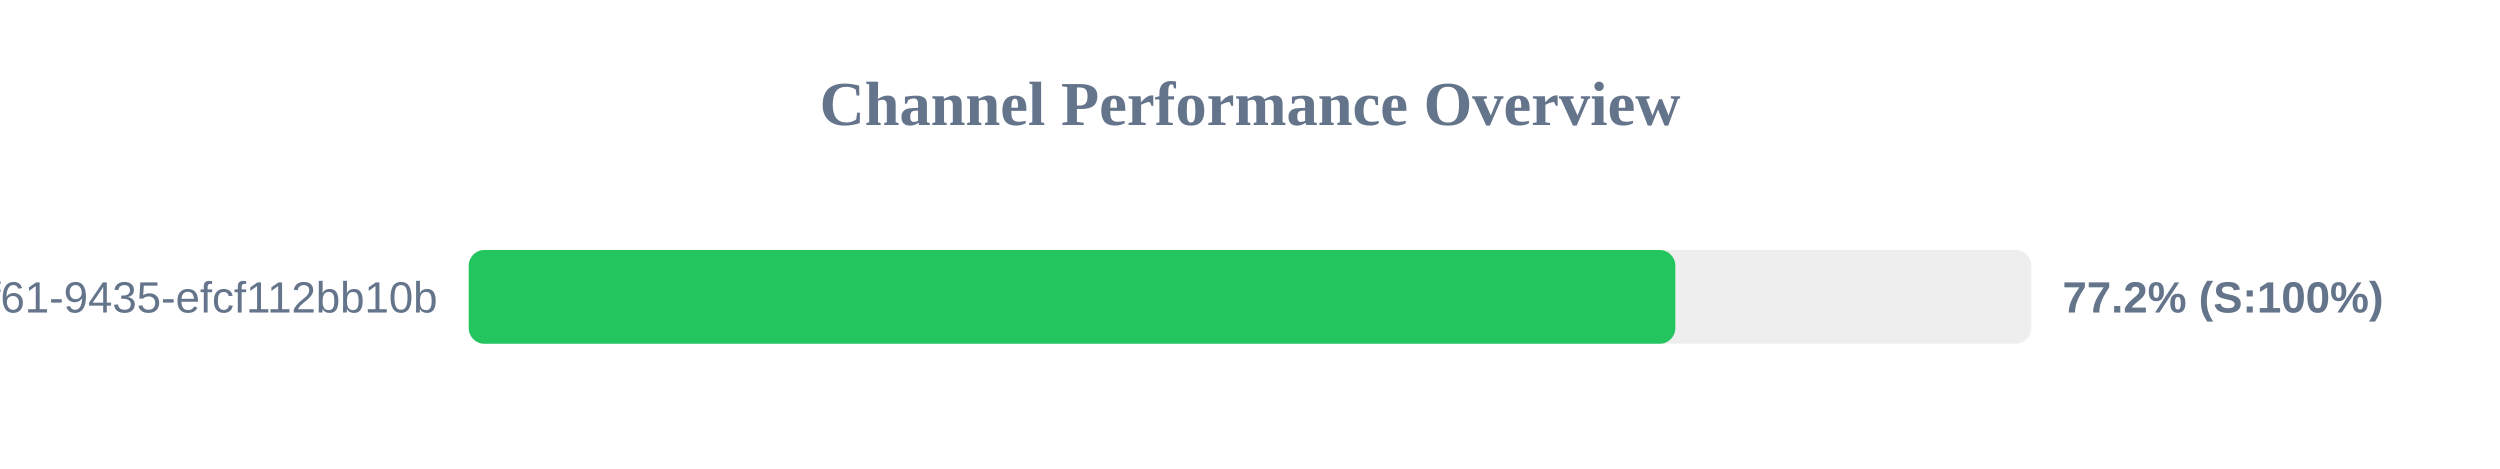
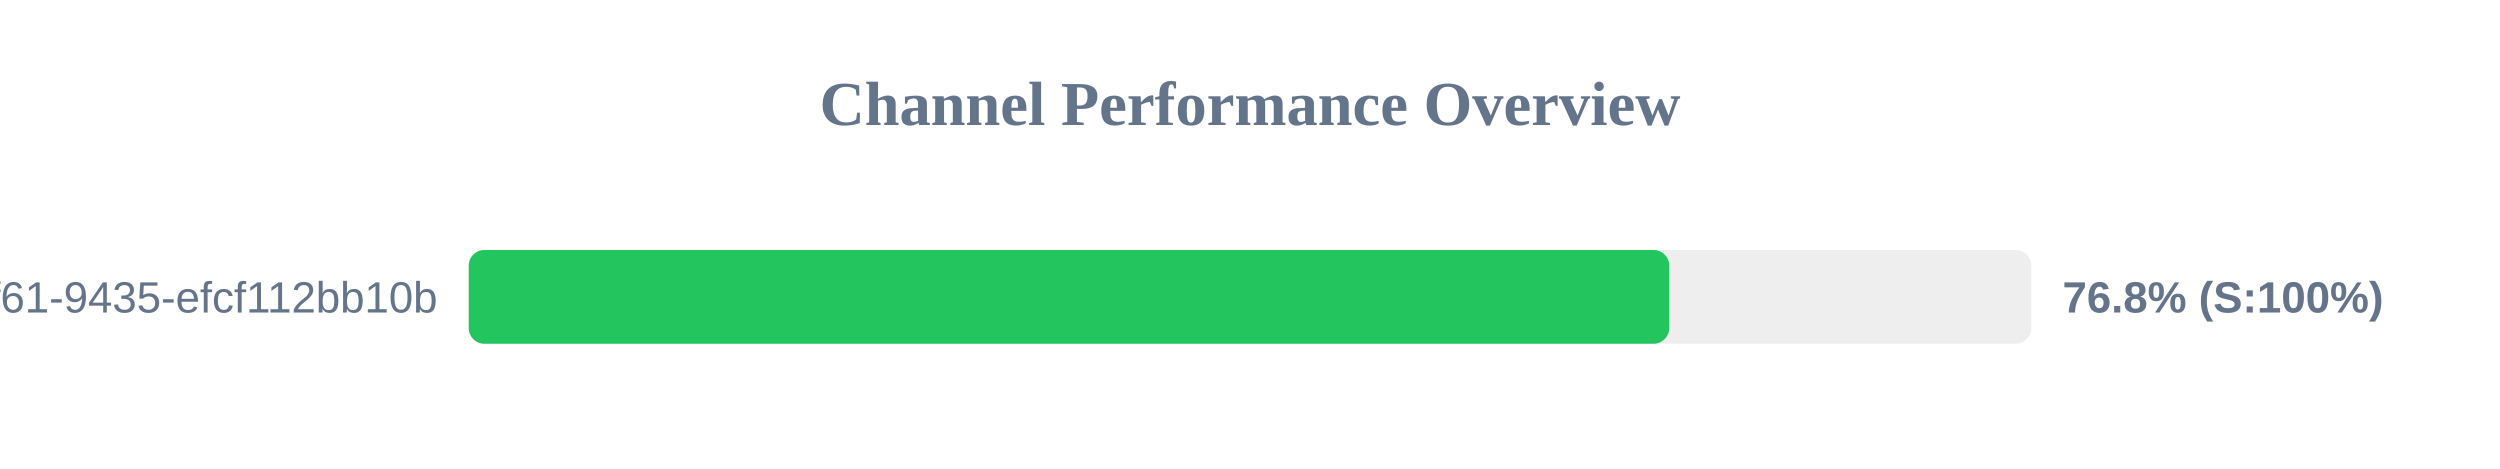
<svg xmlns="http://www.w3.org/2000/svg" width="800" height="150" version="1.1">
  <style>
        .row { font: 14px Arial; fill: #64748b; }
        .score { font: bold 14px Arial; fill: #64748b; }
    </style>
  <text x="400" y="40" text-anchor="middle" font-size="20px" font-weight="bold" fill="#64748b">Channel Performance Overview</text>
  <rect x="150" y="80" width="500" height="30" fill="#eee" rx="5" />
-   <rect x="150" y="80" width="386.1" height="30" fill="#22c55e" rx="5" />
+   <rect x="150" y="80" width="384.15" height="30" fill="#22c55e" rx="5" />
  <text x="140" y="100" text-anchor="end" class="row">?uuid=07c122ad-50b2-4f61-9435-efcf112bb10b</text>
-   <text x="660" y="100" text-anchor="start" class="score">77.2% (S:100%)</text>
+   <text x="660" y="100" text-anchor="start" class="score">76.8% (S:100%)</text>
</svg>
